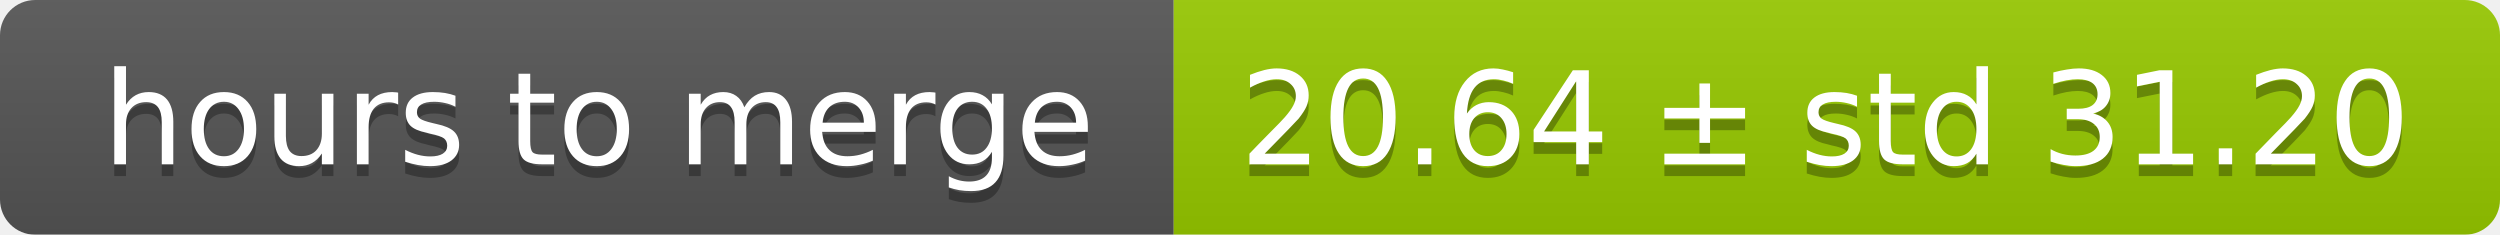
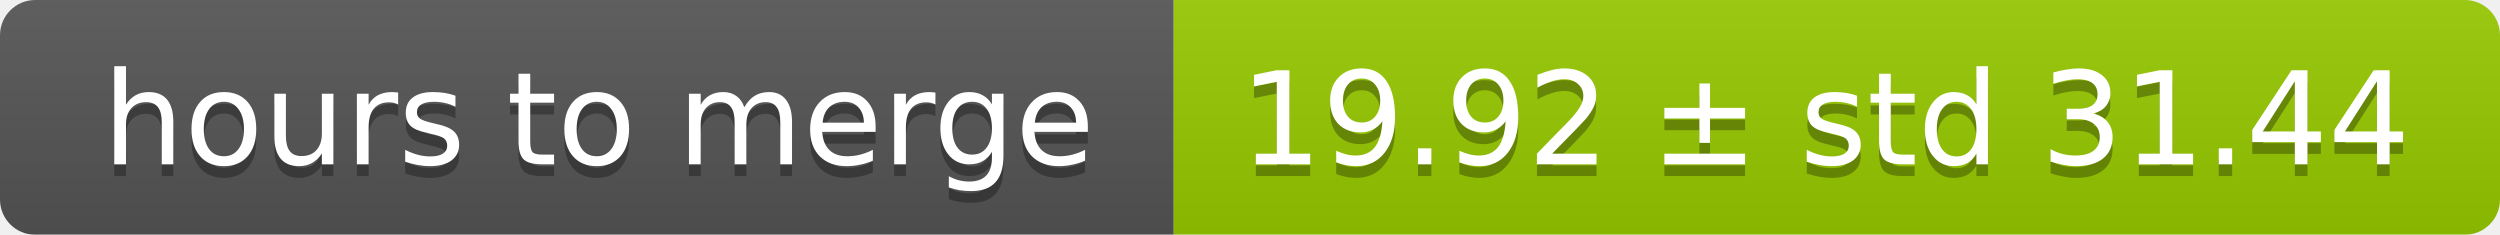
<svg xmlns="http://www.w3.org/2000/svg" width="213" height="20">
  <linearGradient id="smooth" x2="0" y2="100%">
    <stop offset="0" stop-color="#bbb" stop-opacity=".1" />
    <stop offset="1" stop-opacity=".1" />
  </linearGradient>
  <mask id="round">
    <rect width="213" height="20" rx="3" fill="#fff" />
  </mask>
  <g mask="url(#round)">
    <rect width="100" height="20" fill="#555" />
    <rect x="100" width="113" height="20" fill="#97ca00" />
    <rect width="213" height="20" fill="url(#smooth)" />
  </g>
  <g fill="#fff" text-anchor="middle" font-family="DejaVu Sans,Verdana,Geneva,sans-serif" font-size="11">
    <text x="51" y="15" fill="#010101" fill-opacity=".3">hours to merge</text>
    <text x="51" y="14">hours to merge</text>
-     <text x="155.5" y="15" fill="#010101" fill-opacity=".3">20.64 ± std 31.20</text>
-     <text x="155.5" y="14">20.64 ± std 31.20</text>
+     <text x="155.5" y="15" fill="#010101" fill-opacity=".3">19.92 ± std 31.44</text>
+     <text x="155.5" y="14">19.92 ± std 31.44</text>
  </g>
</svg>
